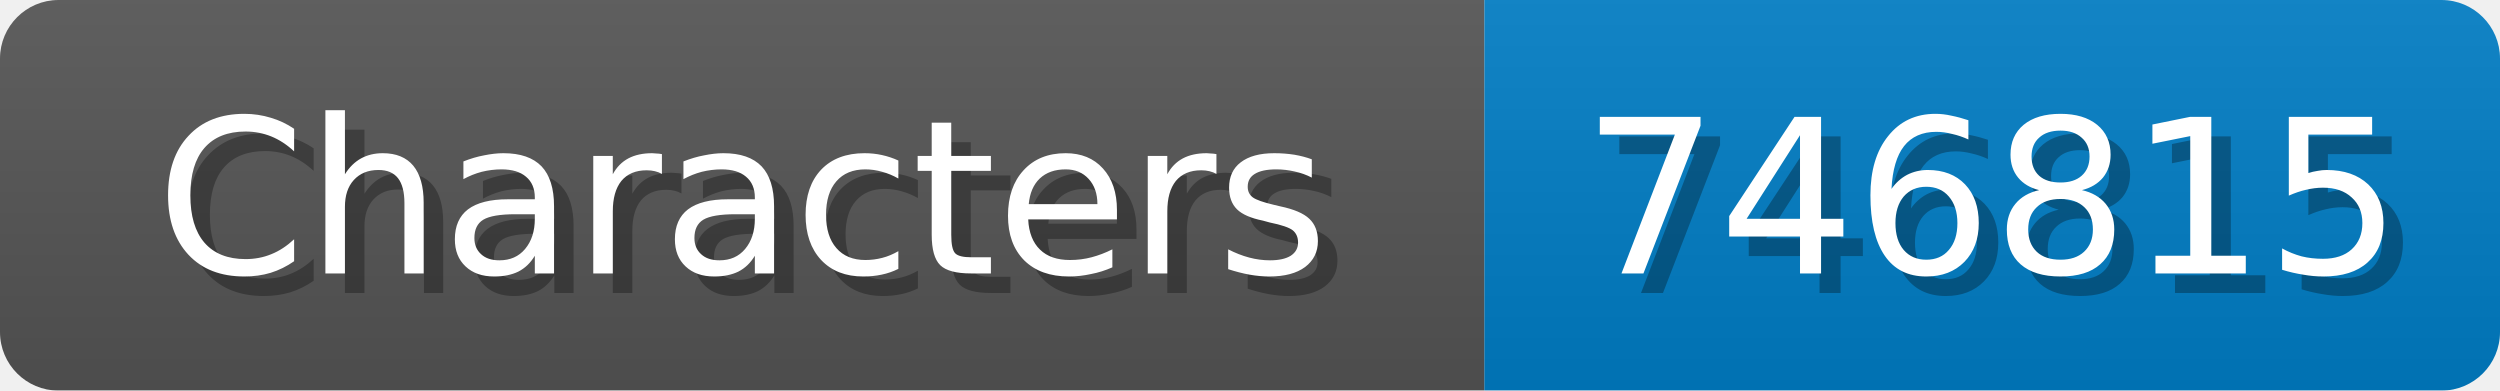
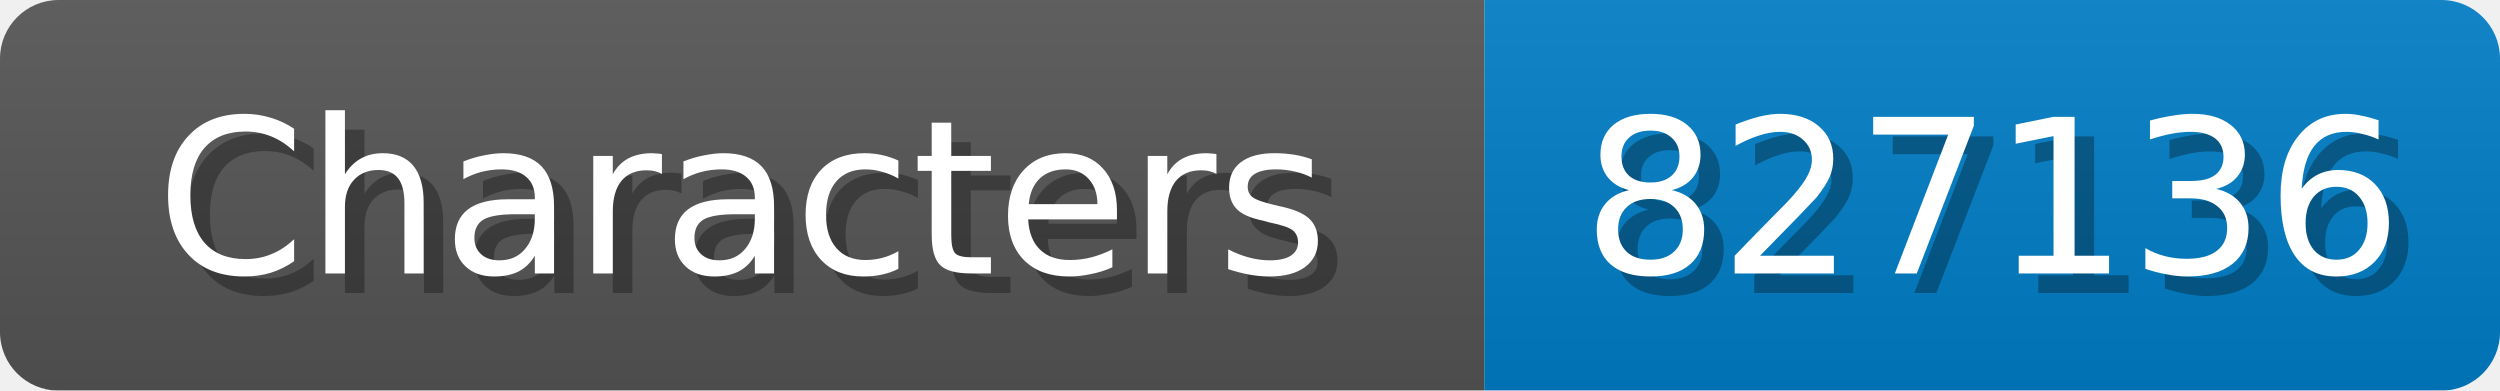
<svg xmlns="http://www.w3.org/2000/svg" width="128" height="20">
  <linearGradient id="b" x2="0" y2="100%">
    <stop offset="0" stop-color="#bbb" stop-opacity=".1" />
    <stop offset="1" stop-opacity=".1" />
  </linearGradient>
  <mask id="anybadge_1">
    <rect width="128" height="20" rx="3" fill="#fff" />
  </mask>
  <g mask="url(#anybadge_1)">
    <path fill="#555" d="M0 0h76v20H0z" />
    <path fill="#007ec6" d="M76 0h52v20H76z" />
    <path fill="url(#b)" d="M0 0h128v20H0z" />
  </g>
  <g fill="#fff" text-anchor="middle" font-family="DejaVu Sans,Verdana,Geneva,sans-serif" font-size="11">
    <text x="39.0" y="15" fill="#010101" fill-opacity=".3">Characters</text>
    <text x="38.0" y="14">Characters</text>
  </g>
  <g fill="#fff" text-anchor="middle" font-family="DejaVu Sans,Verdana,Geneva,sans-serif" font-size="11">
-     <text x="103.0" y="15" fill="#010101" fill-opacity=".3">746815</text>
-     <text x="102.0" y="14">746815</text>
+     <text x="103.0" y="15" fill="#010101" fill-opacity=".3">827136</text>
+     <text x="102.0" y="14">827136</text>
  </g>
</svg>
